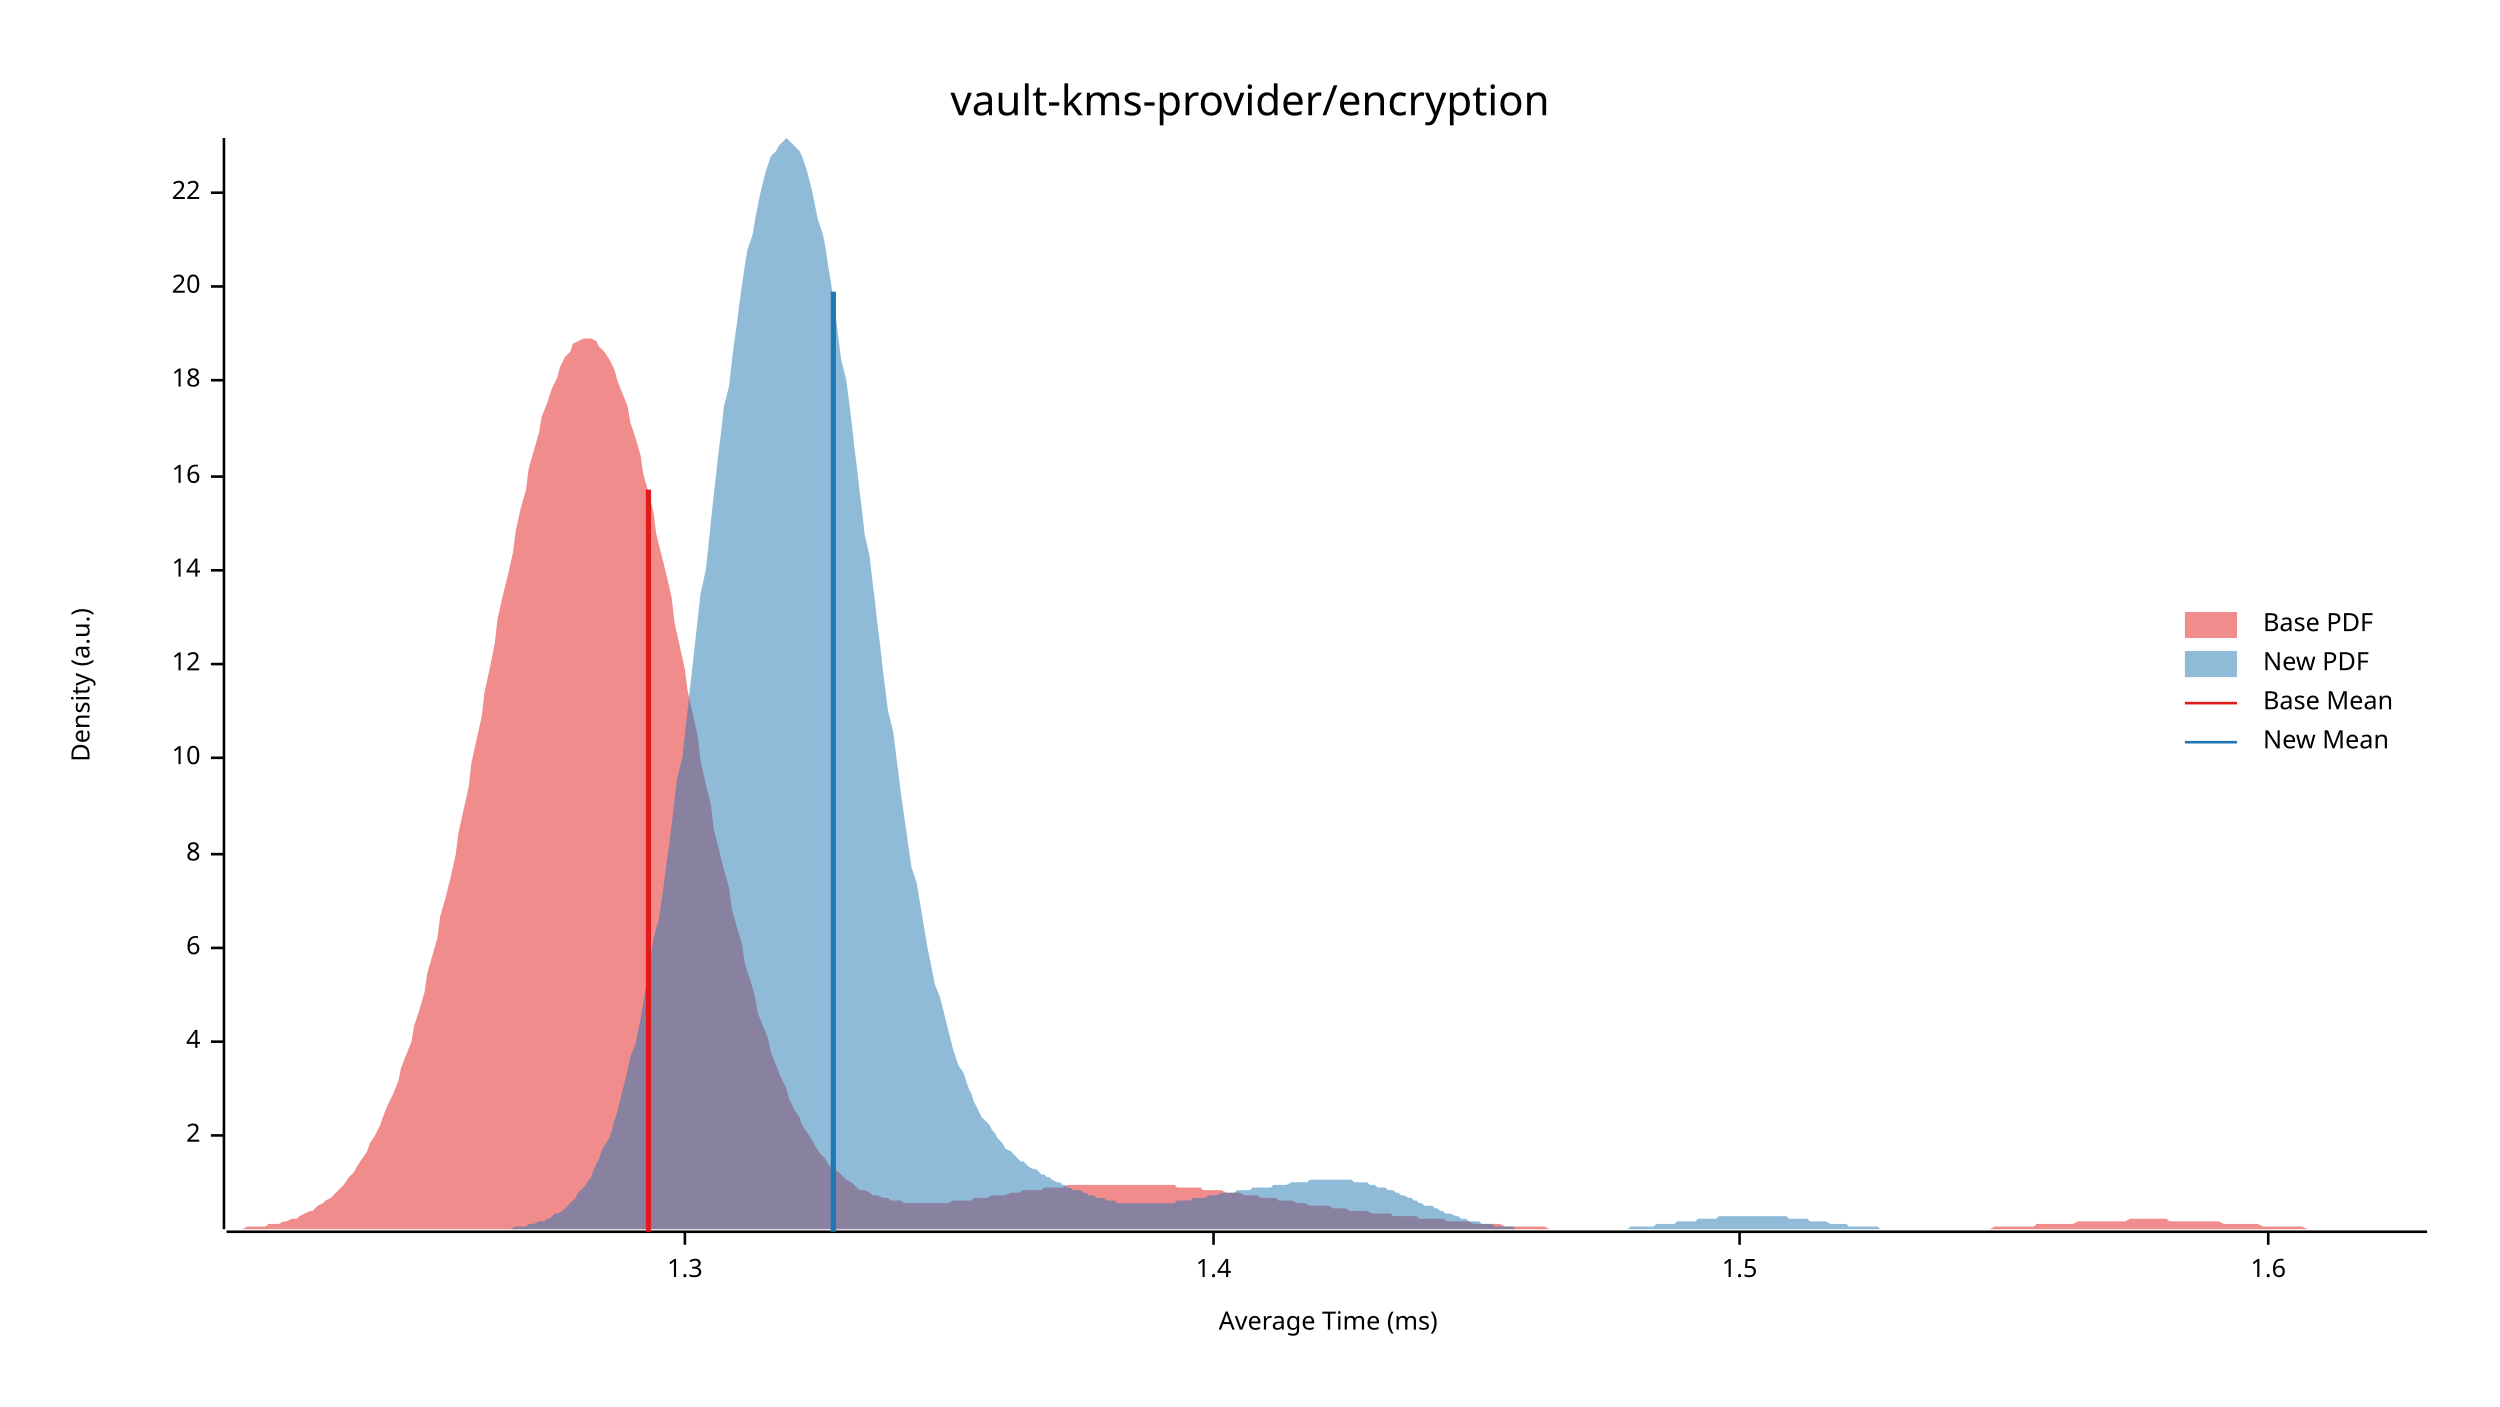
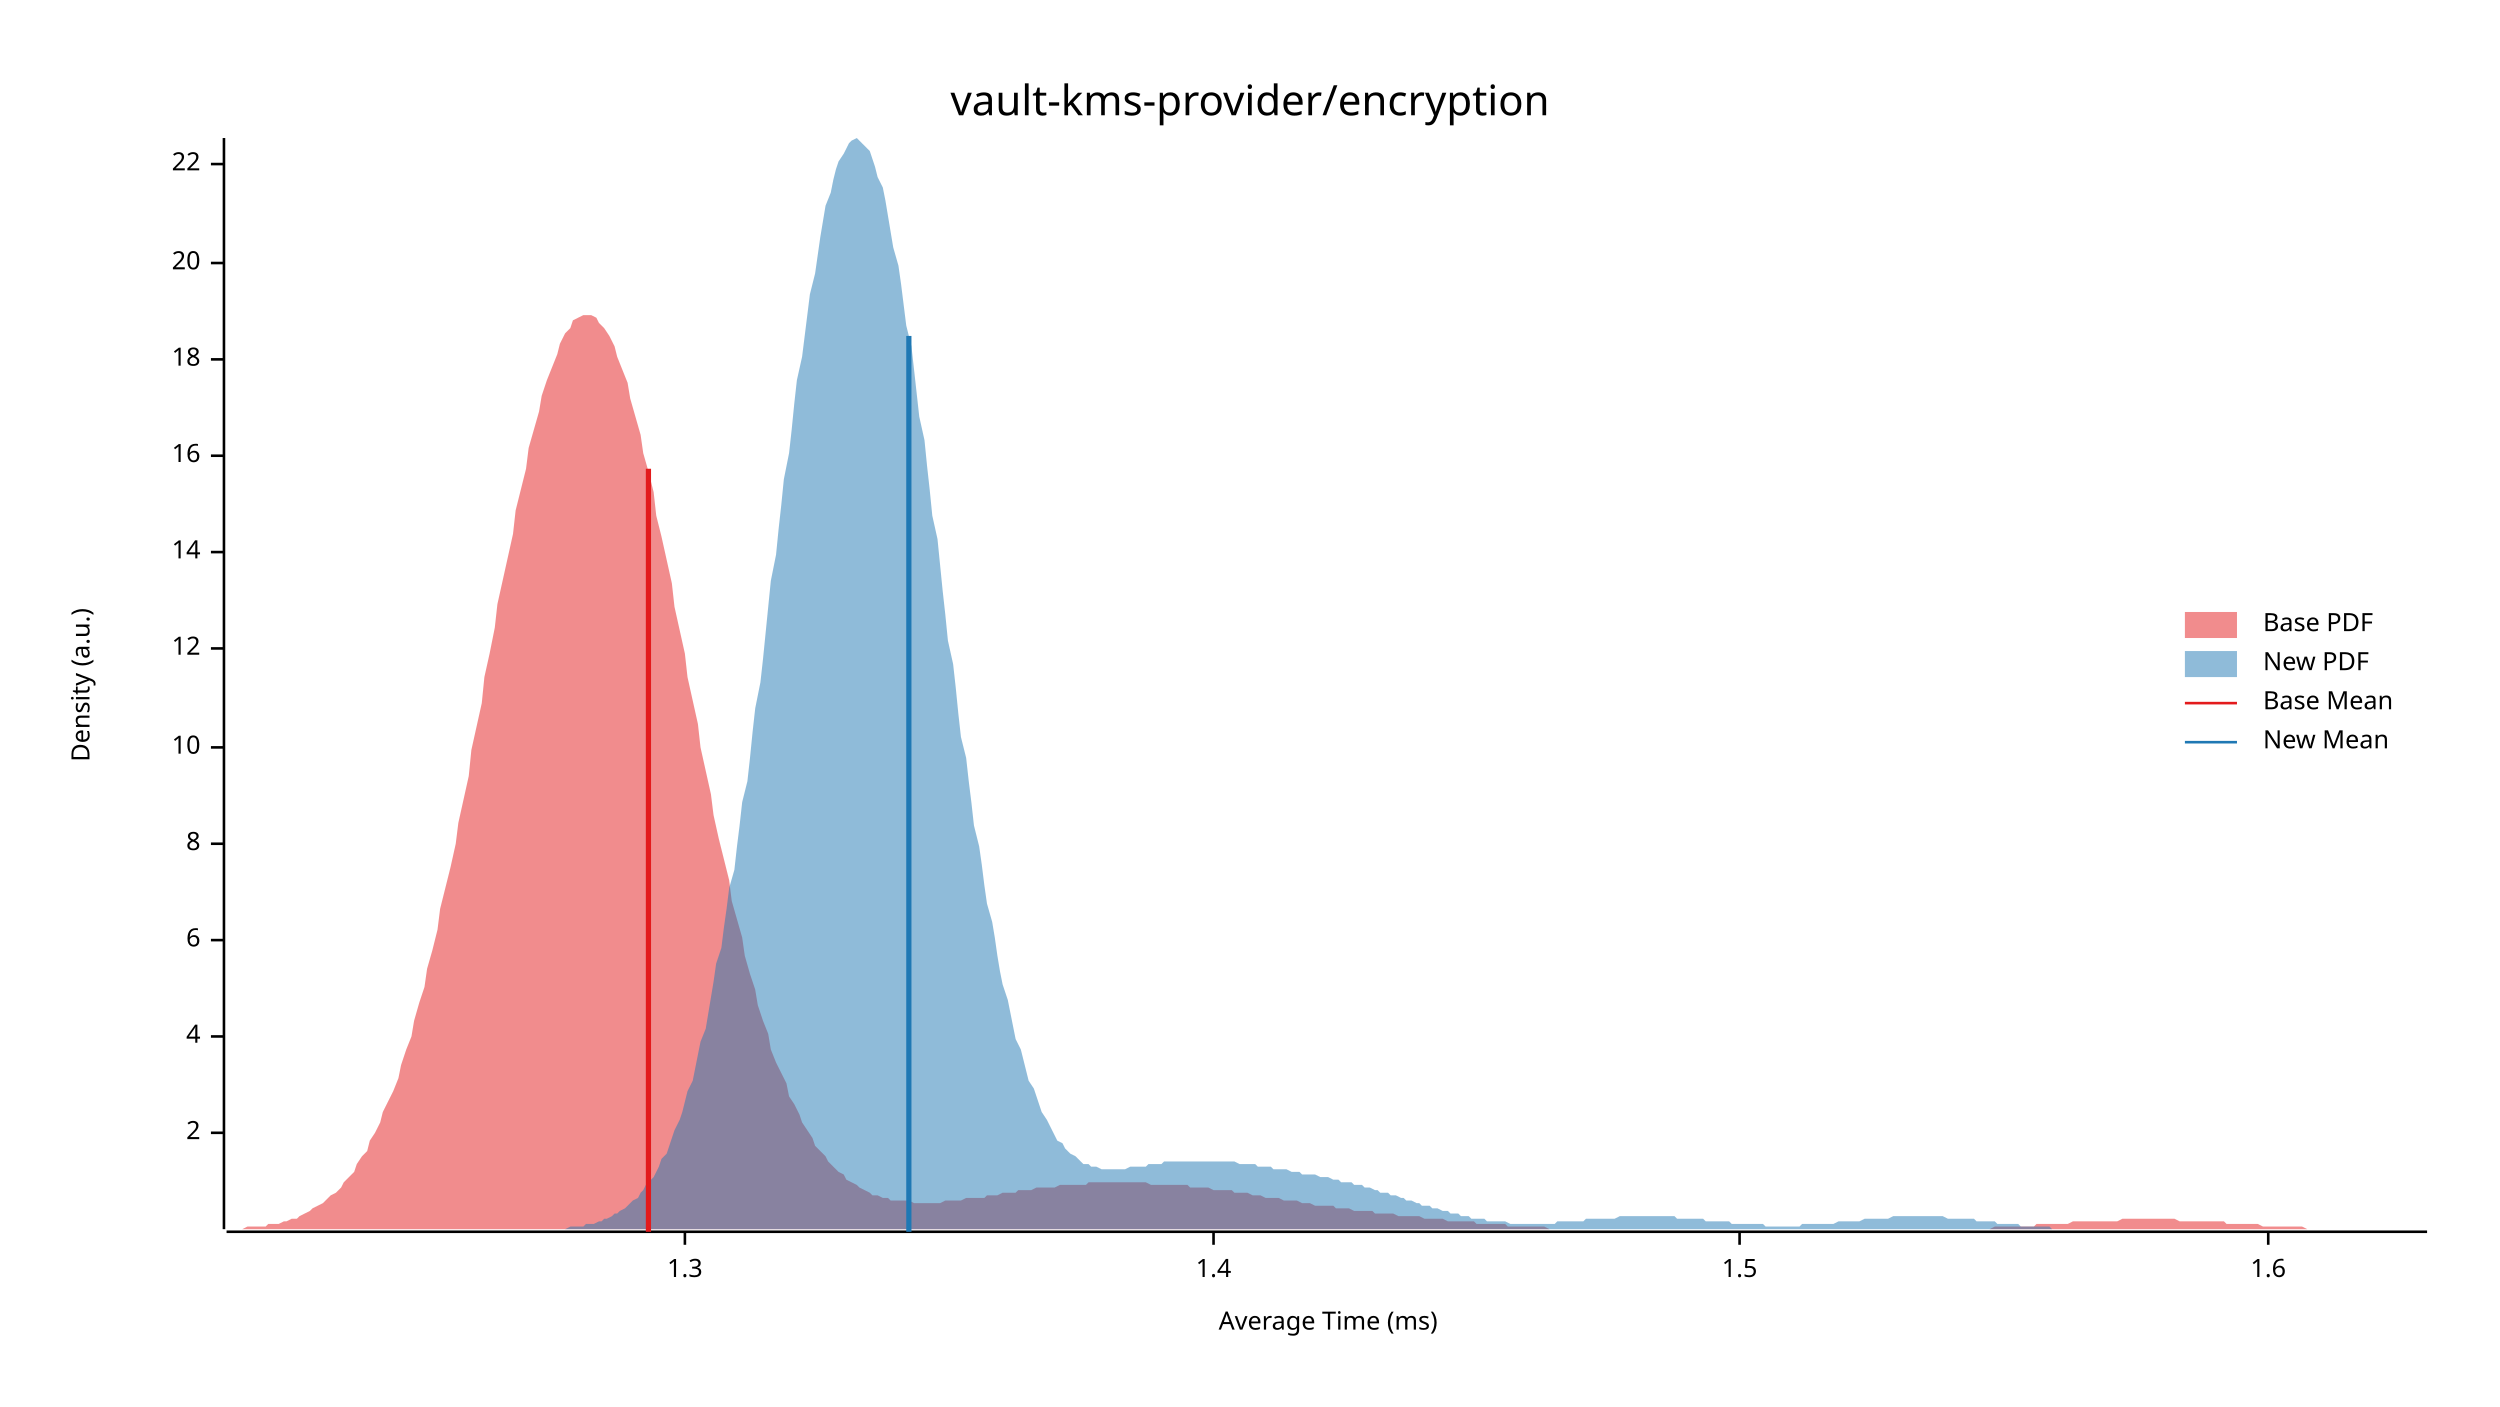
<svg xmlns="http://www.w3.org/2000/svg" width="960" height="540" viewBox="0 0 960 540">
  <text x="480" y="32" dy="0.76em" text-anchor="middle" font-family="sans-serif" font-size="16.129" opacity="1" fill="#000000">
vault-kms-provider/encryption
</text>
  <text x="27" y="263" dy="0.76em" text-anchor="middle" font-family="sans-serif" font-size="9.677" opacity="1" fill="#000000" transform="rotate(270, 27, 263)">
Density (a.u.)
</text>
  <text x="510" y="513" dy="-0.5ex" text-anchor="middle" font-family="sans-serif" font-size="9.677" opacity="1" fill="#000000">
Average Time (ms)
</text>
  <polyline fill="none" opacity="1" stroke="#000000" stroke-width="1" points="86,53 86,472 " />
-   <text x="77" y="436" dy="0.5ex" text-anchor="end" font-family="sans-serif" font-size="9.677" opacity="1" fill="#000000">
+   <text x="77" y="435" dy="0.5ex" text-anchor="end" font-family="sans-serif" font-size="9.677" opacity="1" fill="#000000">
2
</text>
-   <polyline fill="none" opacity="1" stroke="#000000" stroke-width="1" points="81,436 86,436 " />
-   <text x="77" y="400" dy="0.5ex" text-anchor="end" font-family="sans-serif" font-size="9.677" opacity="1" fill="#000000">
+   <polyline fill="none" opacity="1" stroke="#000000" stroke-width="1" points="81,435 86,435 " />
+   <text x="77" y="398" dy="0.5ex" text-anchor="end" font-family="sans-serif" font-size="9.677" opacity="1" fill="#000000">
4
</text>
-   <polyline fill="none" opacity="1" stroke="#000000" stroke-width="1" points="81,400 86,400 " />
-   <text x="77" y="364" dy="0.5ex" text-anchor="end" font-family="sans-serif" font-size="9.677" opacity="1" fill="#000000">
+   <polyline fill="none" opacity="1" stroke="#000000" stroke-width="1" points="81,398 86,398 " />
+   <text x="77" y="361" dy="0.5ex" text-anchor="end" font-family="sans-serif" font-size="9.677" opacity="1" fill="#000000">
6
</text>
-   <polyline fill="none" opacity="1" stroke="#000000" stroke-width="1" points="81,364 86,364 " />
-   <text x="77" y="328" dy="0.5ex" text-anchor="end" font-family="sans-serif" font-size="9.677" opacity="1" fill="#000000">
+   <polyline fill="none" opacity="1" stroke="#000000" stroke-width="1" points="81,361 86,361 " />
+   <text x="77" y="324" dy="0.5ex" text-anchor="end" font-family="sans-serif" font-size="9.677" opacity="1" fill="#000000">
8
</text>
-   <polyline fill="none" opacity="1" stroke="#000000" stroke-width="1" points="81,328 86,328 " />
-   <text x="77" y="291" dy="0.5ex" text-anchor="end" font-family="sans-serif" font-size="9.677" opacity="1" fill="#000000">
+   <polyline fill="none" opacity="1" stroke="#000000" stroke-width="1" points="81,324 86,324 " />
+   <text x="77" y="287" dy="0.5ex" text-anchor="end" font-family="sans-serif" font-size="9.677" opacity="1" fill="#000000">
10
</text>
-   <polyline fill="none" opacity="1" stroke="#000000" stroke-width="1" points="81,291 86,291 " />
-   <text x="77" y="255" dy="0.5ex" text-anchor="end" font-family="sans-serif" font-size="9.677" opacity="1" fill="#000000">
+   <polyline fill="none" opacity="1" stroke="#000000" stroke-width="1" points="81,287 86,287 " />
+   <text x="77" y="249" dy="0.5ex" text-anchor="end" font-family="sans-serif" font-size="9.677" opacity="1" fill="#000000">
12
</text>
-   <polyline fill="none" opacity="1" stroke="#000000" stroke-width="1" points="81,255 86,255 " />
-   <text x="77" y="219" dy="0.5ex" text-anchor="end" font-family="sans-serif" font-size="9.677" opacity="1" fill="#000000">
+   <polyline fill="none" opacity="1" stroke="#000000" stroke-width="1" points="81,249 86,249 " />
+   <text x="77" y="212" dy="0.5ex" text-anchor="end" font-family="sans-serif" font-size="9.677" opacity="1" fill="#000000">
14
</text>
-   <polyline fill="none" opacity="1" stroke="#000000" stroke-width="1" points="81,219 86,219 " />
-   <text x="77" y="183" dy="0.5ex" text-anchor="end" font-family="sans-serif" font-size="9.677" opacity="1" fill="#000000">
+   <polyline fill="none" opacity="1" stroke="#000000" stroke-width="1" points="81,212 86,212 " />
+   <text x="77" y="175" dy="0.5ex" text-anchor="end" font-family="sans-serif" font-size="9.677" opacity="1" fill="#000000">
16
</text>
-   <polyline fill="none" opacity="1" stroke="#000000" stroke-width="1" points="81,183 86,183 " />
-   <text x="77" y="146" dy="0.5ex" text-anchor="end" font-family="sans-serif" font-size="9.677" opacity="1" fill="#000000">
+   <polyline fill="none" opacity="1" stroke="#000000" stroke-width="1" points="81,175 86,175 " />
+   <text x="77" y="138" dy="0.5ex" text-anchor="end" font-family="sans-serif" font-size="9.677" opacity="1" fill="#000000">
18
</text>
-   <polyline fill="none" opacity="1" stroke="#000000" stroke-width="1" points="81,146 86,146 " />
-   <text x="77" y="110" dy="0.5ex" text-anchor="end" font-family="sans-serif" font-size="9.677" opacity="1" fill="#000000">
+   <polyline fill="none" opacity="1" stroke="#000000" stroke-width="1" points="81,138 86,138 " />
+   <text x="77" y="101" dy="0.5ex" text-anchor="end" font-family="sans-serif" font-size="9.677" opacity="1" fill="#000000">
20
</text>
-   <polyline fill="none" opacity="1" stroke="#000000" stroke-width="1" points="81,110 86,110 " />
-   <text x="77" y="74" dy="0.5ex" text-anchor="end" font-family="sans-serif" font-size="9.677" opacity="1" fill="#000000">
+   <polyline fill="none" opacity="1" stroke="#000000" stroke-width="1" points="81,101 86,101 " />
+   <text x="77" y="63" dy="0.5ex" text-anchor="end" font-family="sans-serif" font-size="9.677" opacity="1" fill="#000000">
22
</text>
-   <polyline fill="none" opacity="1" stroke="#000000" stroke-width="1" points="81,74 86,74 " />
+   <polyline fill="none" opacity="1" stroke="#000000" stroke-width="1" points="81,63 86,63 " />
  <polyline fill="none" opacity="1" stroke="#000000" stroke-width="1" points="87,473 932,473 " />
  <text x="263" y="483" dy="0.76em" text-anchor="middle" font-family="sans-serif" font-size="9.677" opacity="1" fill="#000000">
1.3
</text>
  <polyline fill="none" opacity="1" stroke="#000000" stroke-width="1" points="263,473 263,478 " />
  <text x="466" y="483" dy="0.76em" text-anchor="middle" font-family="sans-serif" font-size="9.677" opacity="1" fill="#000000">
1.4
</text>
  <polyline fill="none" opacity="1" stroke="#000000" stroke-width="1" points="466,473 466,478 " />
  <text x="668" y="483" dy="0.76em" text-anchor="middle" font-family="sans-serif" font-size="9.677" opacity="1" fill="#000000">
1.5
</text>
  <polyline fill="none" opacity="1" stroke="#000000" stroke-width="1" points="668,473 668,478 " />
  <text x="871" y="483" dy="0.76em" text-anchor="middle" font-family="sans-serif" font-size="9.677" opacity="1" fill="#000000">
1.6
</text>
  <polyline fill="none" opacity="1" stroke="#000000" stroke-width="1" points="871,473 871,478 " />
-   <polygon opacity="0.5" fill="#E31A1C" points="87,472 88,472 90,472 92,472 93,472 95,471 97,471 98,471 100,471 102,471 103,470 105,470 107,470 109,469 110,469 112,468 114,468 115,467 117,466 119,465 120,465 122,463 124,462 125,461 127,460 129,458 131,456 132,455 134,452 136,450 137,448 139,445 141,442 142,439 144,436 146,432 147,429 149,424 151,420 153,415 154,410 156,405 158,400 159,394 161,388 163,381 164,374 166,367 168,360 169,352 171,345 173,337 175,328 176,320 178,311 180,302 181,293 183,284 185,275 186,266 188,257 190,247 191,238 193,229 195,221 197,212 198,204 200,195 202,188 203,180 205,173 207,166 208,160 210,155 212,149 214,145 215,141 217,137 219,135 220,132 222,131 224,130 225,130 227,130 229,131 230,133 232,135 234,138 236,142 237,146 239,151 241,156 242,162 244,168 246,175 247,182 249,189 251,197 252,205 254,213 256,221 258,230 259,239 261,248 263,257 264,265 266,274 268,283 269,292 271,301 273,309 274,318 276,326 278,334 280,341 281,349 283,356 285,363 286,370 288,376 290,383 291,389 293,394 295,399 296,404 298,409 300,414 302,418 303,422 305,426 307,429 308,432 310,435 312,438 313,440 315,443 317,445 318,447 320,449 322,450 324,452 325,453 327,454 329,456 330,457 332,457 334,458 335,459 337,459 339,460 341,460 342,461 344,461 346,461 347,462 349,462 351,462 352,462 354,462 356,462 357,462 359,462 361,462 363,462 364,462 366,461 368,461 369,461 371,461 373,461 374,460 376,460 378,460 379,460 381,459 383,459 385,459 386,459 388,458 390,458 391,458 393,457 395,457 396,457 398,457 400,457 401,456 403,456 405,456 407,456 408,456 410,455 412,455 413,455 415,455 417,455 418,455 420,455 422,455 423,455 425,455 427,455 429,455 430,455 432,455 434,455 435,455 437,455 439,455 440,455 442,455 444,455 445,455 447,455 449,455 451,455 452,456 454,456 456,456 457,456 459,456 461,456 462,457 464,457 466,457 468,457 469,457 471,458 473,458 474,458 476,458 478,459 479,459 481,459 483,459 484,460 486,460 488,460 490,460 491,461 493,461 495,461 496,461 498,462 500,462 501,462 503,463 505,463 506,463 508,463 510,463 512,464 513,464 515,464 517,464 518,465 520,465 522,465 523,465 525,465 527,466 528,466 530,466 532,466 534,466 535,467 537,467 539,467 540,467 542,467 544,467 545,468 547,468 549,468 550,468 552,468 554,468 556,469 557,469 559,469 561,469 562,469 564,469 566,470 567,470 569,470 571,470 573,470 574,470 576,470 578,471 579,471 581,471 583,471 584,471 586,471 588,471 589,471 591,471 593,471 595,472 596,472 598,472 600,472 601,472 603,472 605,472 606,472 608,472 610,472 611,472 613,472 615,472 617,472 618,472 620,472 622,472 623,472 625,472 627,472 628,472 630,472 632,472 633,472 635,472 637,472 639,472 640,472 642,472 644,472 645,472 647,472 649,472 650,472 652,472 654,472 655,472 657,472 659,472 661,472 662,472 664,472 666,472 667,472 669,472 671,472 672,472 674,472 676,472 677,472 679,472 681,472 683,472 684,472 686,472 688,472 689,472 691,472 693,472 694,472 696,472 698,472 700,472 701,472 703,472 705,472 706,472 708,472 710,472 711,472 713,472 715,472 716,472 718,472 720,472 722,472 723,472 725,472 727,472 728,472 730,472 732,472 733,472 735,472 737,472 738,472 740,472 742,472 744,472 745,472 747,472 749,472 750,472 752,472 754,472 755,472 757,472 759,472 760,472 762,472 764,472 766,471 767,471 769,471 771,471 772,471 774,471 776,471 777,471 779,471 781,471 782,470 784,470 786,470 788,470 789,470 791,470 793,470 794,470 796,470 798,469 799,469 801,469 803,469 804,469 806,469 808,469 810,469 811,469 813,469 815,469 816,469 818,468 820,468 821,468 823,468 825,468 827,468 828,468 830,468 832,468 833,469 835,469 837,469 838,469 840,469 842,469 843,469 845,469 847,469 849,469 850,469 852,469 854,470 855,470 857,470 859,470 860,470 862,470 864,470 865,470 867,470 869,471 871,471 872,471 874,471 876,471 877,471 879,471 881,471 882,471 884,471 886,472 887,472 889,472 891,472 893,472 894,472 896,472 898,472 899,472 901,472 903,472 904,472 906,472 908,472 909,472 911,472 913,472 915,472 916,472 918,472 920,472 921,472 923,472 925,472 926,472 928,472 930,472 932,472 932,472 87,472 " />
-   <polygon opacity="0.5" fill="#1F78B4" points="189,472 190,472 191,472 192,472 193,472 194,472 195,472 196,472 198,471 199,471 200,471 201,471 202,471 203,470 204,470 205,470 207,469 208,469 209,469 210,468 211,468 212,467 213,466 214,466 216,465 217,464 218,463 219,462 220,461 221,460 222,458 223,457 225,455 226,453 227,452 228,449 229,447 230,445 231,442 232,440 234,437 235,434 236,430 237,427 238,423 239,419 240,415 241,411 242,406 244,401 245,396 246,391 247,385 248,379 249,373 250,367 251,360 253,353 254,346 255,339 256,331 257,324 258,316 259,307 260,299 262,291 263,282 264,273 265,264 266,255 267,246 268,237 269,228 271,219 272,210 273,200 274,191 275,182 276,173 277,165 278,156 280,148 281,139 282,131 283,124 284,116 285,109 286,102 287,96 289,90 290,84 291,79 292,74 293,70 294,66 295,63 296,60 298,58 299,56 300,55 301,54 302,53 303,54 304,55 305,56 307,58 308,60 309,63 310,66 311,70 312,74 313,79 314,84 316,90 317,95 318,102 319,108 320,115 321,122 322,130 323,138 325,146 326,154 327,162 328,171 329,179 330,188 331,196 332,205 334,214 335,223 336,231 337,240 338,248 339,257 340,265 341,273 343,281 344,289 345,297 346,305 347,312 348,319 349,326 350,333 352,339 353,345 354,351 355,357 356,363 357,368 358,373 359,378 361,383 362,387 363,391 364,395 365,399 366,403 367,406 368,409 370,412 371,415 372,418 373,420 374,423 375,425 376,427 377,429 379,431 380,432 381,434 382,435 383,437 384,438 385,439 386,441 388,442 389,443 390,444 391,445 392,446 393,446 394,447 395,448 397,449 398,449 399,450 400,451 401,451 402,452 403,452 404,453 406,454 407,454 408,455 409,455 410,456 411,456 412,457 413,457 415,457 416,458 417,458 418,459 419,459 420,459 421,460 422,460 424,460 425,461 426,461 427,461 428,461 429,462 430,462 431,462 433,462 434,462 435,462 436,462 437,462 438,462 439,462 440,462 442,462 443,462 444,462 445,462 446,462 447,462 448,462 449,462 451,462 452,461 453,461 454,461 455,461 456,461 457,461 458,460 460,460 461,460 462,460 463,460 464,459 465,459 466,459 467,459 469,458 470,458 471,458 472,458 473,458 474,458 475,457 476,457 478,457 479,457 480,457 481,456 482,456 483,456 484,456 485,456 487,456 488,456 489,455 490,455 491,455 492,455 493,455 494,455 496,454 497,454 498,454 499,454 500,454 501,454 502,454 503,453 505,453 506,453 507,453 508,453 509,453 510,453 511,453 512,453 514,453 515,453 516,453 517,453 518,453 519,453 520,454 521,454 523,454 524,454 525,454 526,455 527,455 528,455 529,456 530,456 532,456 533,457 534,457 535,457 536,458 537,458 538,459 539,459 541,460 542,460 543,461 544,461 545,462 546,462 547,463 548,463 550,463 551,464 552,464 553,465 554,465 555,466 556,466 557,466 559,467 560,467 561,468 562,468 563,468 564,469 565,469 566,469 568,469 569,470 570,470 571,470 572,470 573,470 574,471 575,471 577,471 578,471 579,471 580,471 581,471 582,472 583,472 584,472 586,472 587,472 588,472 589,472 590,472 591,472 592,472 593,472 595,472 596,472 597,472 598,472 599,472 600,472 601,472 602,472 604,472 605,472 606,472 607,472 608,472 609,472 610,472 611,472 613,472 614,472 615,472 616,472 617,472 618,472 619,472 620,472 622,472 623,472 624,472 625,472 626,471 627,471 628,471 629,471 631,471 632,471 633,471 634,471 635,471 636,470 637,470 638,470 640,470 641,470 642,470 643,470 644,469 645,469 646,469 647,469 649,469 650,469 651,469 652,468 653,468 654,468 655,468 656,468 658,468 659,468 660,467 661,467 662,467 663,467 664,467 665,467 667,467 668,467 669,467 670,467 671,467 672,467 673,467 674,467 676,467 677,467 678,467 679,467 680,467 681,467 682,467 683,467 685,467 686,467 687,468 688,468 689,468 690,468 691,468 692,468 694,468 695,469 696,469 697,469 698,469 699,469 700,469 701,469 703,470 704,470 705,470 706,470 707,470 708,470 709,470 710,471 712,471 713,471 714,471 715,471 716,471 717,471 718,471 719,471 721,471 722,472 723,472 724,472 725,472 726,472 727,472 728,472 730,472 731,472 732,472 733,472 734,472 735,472 736,472 737,472 739,472 740,472 741,472 742,472 743,472 744,472 745,472 746,472 748,472 749,472 750,472 750,472 189,472 " />
-   <polyline fill="none" opacity="1" stroke="#E31A1C" stroke-width="2" points="249,473 249,188 " />
-   <polyline fill="none" opacity="1" stroke="#1F78B4" stroke-width="2" points="320,473 320,112 " />
+   <polygon opacity="0.5" fill="#E31A1C" points="87,472 88,472 90,472 92,472 93,472 95,471 97,471 98,471 100,471 102,471 103,470 105,470 107,470 109,469 110,469 112,468 114,468 115,467 117,466 119,465 120,464 122,463 124,462 125,461 127,459 129,458 131,456 132,454 134,452 136,450 137,447 139,444 141,442 142,438 144,435 146,431 147,427 149,423 151,419 153,414 154,409 156,403 158,398 159,392 161,385 163,379 164,372 166,365 168,357 169,349 171,341 173,333 175,324 176,316 178,307 180,298 181,288 183,279 185,270 186,260 188,251 190,241 191,232 193,223 195,214 197,205 198,196 200,188 202,180 203,172 205,165 207,158 208,152 210,146 212,141 214,136 215,132 217,128 219,126 220,123 222,122 224,121 225,121 227,121 229,122 230,124 232,126 234,129 236,133 237,137 239,142 241,147 242,153 244,160 246,167 247,174 249,181 251,189 252,198 254,206 256,215 258,224 259,233 261,242 263,251 264,260 266,269 268,278 269,287 271,296 273,305 274,313 276,322 278,330 280,338 281,346 283,353 285,360 286,367 288,374 290,380 291,386 293,392 295,397 296,403 298,408 300,412 302,416 303,421 305,424 307,428 308,431 310,434 312,437 313,440 315,442 317,444 318,446 320,448 322,450 324,451 325,453 327,454 329,455 330,456 332,457 334,458 335,459 337,459 339,460 341,460 342,461 344,461 346,461 347,461 349,461 351,462 352,462 354,462 356,462 357,462 359,462 361,462 363,461 364,461 366,461 368,461 369,461 371,460 373,460 374,460 376,460 378,460 379,459 381,459 383,459 385,458 386,458 388,458 390,458 391,457 393,457 395,457 396,457 398,456 400,456 401,456 403,456 405,456 407,455 408,455 410,455 412,455 413,455 415,455 417,455 418,454 420,454 422,454 423,454 425,454 427,454 429,454 430,454 432,454 434,454 435,454 437,454 439,454 440,454 442,455 444,455 445,455 447,455 449,455 451,455 452,455 454,455 456,455 457,456 459,456 461,456 462,456 464,456 466,457 468,457 469,457 471,457 473,457 474,458 476,458 478,458 479,458 481,459 483,459 484,459 486,460 488,460 490,460 491,460 493,461 495,461 496,461 498,461 500,462 501,462 503,462 505,463 506,463 508,463 510,463 512,463 513,464 515,464 517,464 518,464 520,465 522,465 523,465 525,465 527,465 528,466 530,466 532,466 534,466 535,466 537,467 539,467 540,467 542,467 544,467 545,467 547,468 549,468 550,468 552,468 554,468 556,469 557,469 559,469 561,469 562,469 564,469 566,469 567,470 569,470 571,470 573,470 574,470 576,470 578,470 579,471 581,471 583,471 584,471 586,471 588,471 589,471 591,471 593,471 595,472 596,472 598,472 600,472 601,472 603,472 605,472 606,472 608,472 610,472 611,472 613,472 615,472 617,472 618,472 620,472 622,472 623,472 625,472 627,472 628,472 630,472 632,472 633,472 635,472 637,472 639,472 640,472 642,472 644,472 645,472 647,472 649,472 650,472 652,472 654,472 655,472 657,472 659,472 661,472 662,472 664,472 666,472 667,472 669,472 671,472 672,472 674,472 676,472 677,472 679,472 681,472 683,472 684,472 686,472 688,472 689,472 691,472 693,472 694,472 696,472 698,472 700,472 701,472 703,472 705,472 706,472 708,472 710,472 711,472 713,472 715,472 716,472 718,472 720,472 722,472 723,472 725,472 727,472 728,472 730,472 732,472 733,472 735,472 737,472 738,472 740,472 742,472 744,472 745,472 747,472 749,472 750,472 752,472 754,472 755,472 757,472 759,472 760,472 762,472 764,472 766,471 767,471 769,471 771,471 772,471 774,471 776,471 777,471 779,471 781,471 782,470 784,470 786,470 788,470 789,470 791,470 793,470 794,470 796,469 798,469 799,469 801,469 803,469 804,469 806,469 808,469 810,469 811,469 813,469 815,468 816,468 818,468 820,468 821,468 823,468 825,468 827,468 828,468 830,468 832,468 833,468 835,468 837,469 838,469 840,469 842,469 843,469 845,469 847,469 849,469 850,469 852,469 854,469 855,470 857,470 859,470 860,470 862,470 864,470 865,470 867,470 869,471 871,471 872,471 874,471 876,471 877,471 879,471 881,471 882,471 884,471 886,472 887,472 889,472 891,472 893,472 894,472 896,472 898,472 899,472 901,472 903,472 904,472 906,472 908,472 909,472 911,472 913,472 915,472 916,472 918,472 920,472 921,472 923,472 925,472 926,472 928,472 930,472 932,472 932,472 87,472 " />
+   <polygon opacity="0.5" fill="#1F78B4" points="204,472 205,472 206,472 207,472 209,472 210,472 211,472 212,472 214,472 215,472 216,472 217,472 219,471 220,471 221,471 222,471 224,471 225,470 226,470 227,470 228,470 230,469 231,469 232,468 233,468 235,467 236,466 237,466 238,465 240,464 241,463 242,462 243,461 245,460 246,458 247,457 248,455 249,454 251,452 252,450 253,448 254,445 256,443 257,440 258,437 259,434 261,430 262,427 263,423 264,419 266,415 267,410 268,405 269,400 271,395 272,389 273,383 274,377 275,370 277,364 278,356 279,349 280,341 282,334 283,325 284,317 285,308 287,300 288,291 289,281 290,272 292,262 293,253 294,243 295,233 296,223 298,213 299,203 300,194 301,184 303,174 304,165 305,155 306,146 308,137 309,129 310,121 311,113 313,105 314,98 315,91 316,85 317,79 319,74 320,69 321,65 322,62 324,59 325,57 326,55 327,54 329,53 330,54 331,55 332,56 334,58 335,61 336,64 337,68 339,72 340,77 341,83 342,89 343,95 345,102 346,109 347,117 348,125 350,133 351,142 352,151 353,160 355,169 356,179 357,188 358,198 360,207 361,217 362,227 363,236 364,246 366,255 367,264 368,274 369,283 371,291 372,300 373,308 374,317 376,325 377,332 378,340 379,347 381,354 382,360 383,367 384,373 385,378 387,384 388,389 389,394 390,399 392,403 393,407 394,411 395,415 397,418 398,421 399,424 400,427 402,430 403,432 404,434 405,436 406,438 408,439 409,441 410,442 411,443 413,444 414,445 415,446 416,447 418,447 419,448 420,448 421,448 423,449 424,449 425,449 426,449 428,449 429,449 430,449 431,449 432,449 434,448 435,448 436,448 437,448 439,448 440,448 441,447 442,447 444,447 445,447 446,447 447,446 449,446 450,446 451,446 452,446 453,446 455,446 456,446 457,446 458,446 460,446 461,446 462,446 463,446 465,446 466,446 467,446 468,446 470,446 471,446 472,446 473,446 474,446 476,447 477,447 478,447 479,447 481,447 482,447 483,448 484,448 486,448 487,448 488,448 489,449 491,449 492,449 493,449 494,449 496,450 497,450 498,450 499,450 500,451 502,451 503,451 504,451 505,451 507,452 508,452 509,452 510,452 512,453 513,453 514,453 515,454 517,454 518,454 519,454 520,455 521,455 523,455 524,456 525,456 526,456 528,457 529,457 530,458 531,458 533,458 534,459 535,459 536,459 538,460 539,460 540,461 541,461 542,461 544,462 545,462 546,463 547,463 549,463 550,464 551,464 552,464 554,465 555,465 556,465 557,466 559,466 560,466 561,467 562,467 564,467 565,468 566,468 567,468 568,468 570,468 571,469 572,469 573,469 575,469 576,469 577,469 578,469 580,470 581,470 582,470 583,470 585,470 586,470 587,470 588,470 589,470 591,470 592,470 593,470 594,470 596,470 597,470 598,469 599,469 601,469 602,469 603,469 604,469 606,469 607,469 608,469 609,468 610,468 612,468 613,468 614,468 615,468 617,468 618,468 619,468 620,468 622,467 623,467 624,467 625,467 627,467 628,467 629,467 630,467 631,467 633,467 634,467 635,467 636,467 638,467 639,467 640,467 641,467 643,467 644,468 645,468 646,468 648,468 649,468 650,468 651,468 653,468 654,468 655,469 656,469 657,469 659,469 660,469 661,469 662,469 664,469 665,470 666,470 667,470 669,470 670,470 671,470 672,470 674,470 675,470 676,470 677,470 678,471 680,471 681,471 682,471 683,471 685,471 686,471 687,471 688,471 690,471 691,471 692,470 693,470 695,470 696,470 697,470 698,470 699,470 701,470 702,470 703,470 704,470 706,469 707,469 708,469 709,469 711,469 712,469 713,469 714,469 716,468 717,468 718,468 719,468 721,468 722,468 723,468 724,468 725,468 727,467 728,467 729,467 730,467 732,467 733,467 734,467 735,467 737,467 738,467 739,467 740,467 742,467 743,467 744,467 745,467 746,467 748,468 749,468 750,468 751,468 753,468 754,468 755,468 756,468 758,468 759,469 760,469 761,469 763,469 764,469 765,469 766,469 767,470 769,470 770,470 771,470 772,470 774,470 775,470 776,471 777,471 779,471 780,471 781,471 782,471 784,471 785,471 786,471 787,471 788,472 790,472 791,472 792,472 793,472 795,472 796,472 797,472 798,472 800,472 801,472 802,472 803,472 805,472 806,472 807,472 808,472 810,472 811,472 812,472 813,472 814,472 816,472 817,472 818,472 819,472 821,472 821,472 204,472 " />
+   <polyline fill="none" opacity="1" stroke="#E31A1C" stroke-width="2" points="249,473 249,180 " />
+   <polyline fill="none" opacity="1" stroke="#1F78B4" stroke-width="2" points="349,473 349,129 " />
  <text x="869" y="235" dy="0.76em" text-anchor="start" font-family="sans-serif" font-size="9.677" opacity="1" fill="#000000">
Base PDF
</text>
  <text x="869" y="250" dy="0.76em" text-anchor="start" font-family="sans-serif" font-size="9.677" opacity="1" fill="#000000">
New PDF
</text>
  <text x="869" y="265" dy="0.76em" text-anchor="start" font-family="sans-serif" font-size="9.677" opacity="1" fill="#000000">
Base Mean
</text>
  <text x="869" y="280" dy="0.76em" text-anchor="start" font-family="sans-serif" font-size="9.677" opacity="1" fill="#000000">
New Mean
</text>
  <rect x="839" y="235" width="20" height="10" opacity="0.5" fill="#E31A1C" stroke="none" />
  <rect x="839" y="250" width="20" height="10" opacity="0.5" fill="#1F78B4" stroke="none" />
  <polyline fill="none" opacity="1" stroke="#E31A1C" stroke-width="1" points="839,270 859,270 " />
  <polyline fill="none" opacity="1" stroke="#1F78B4" stroke-width="1" points="839,285 859,285 " />
</svg>
